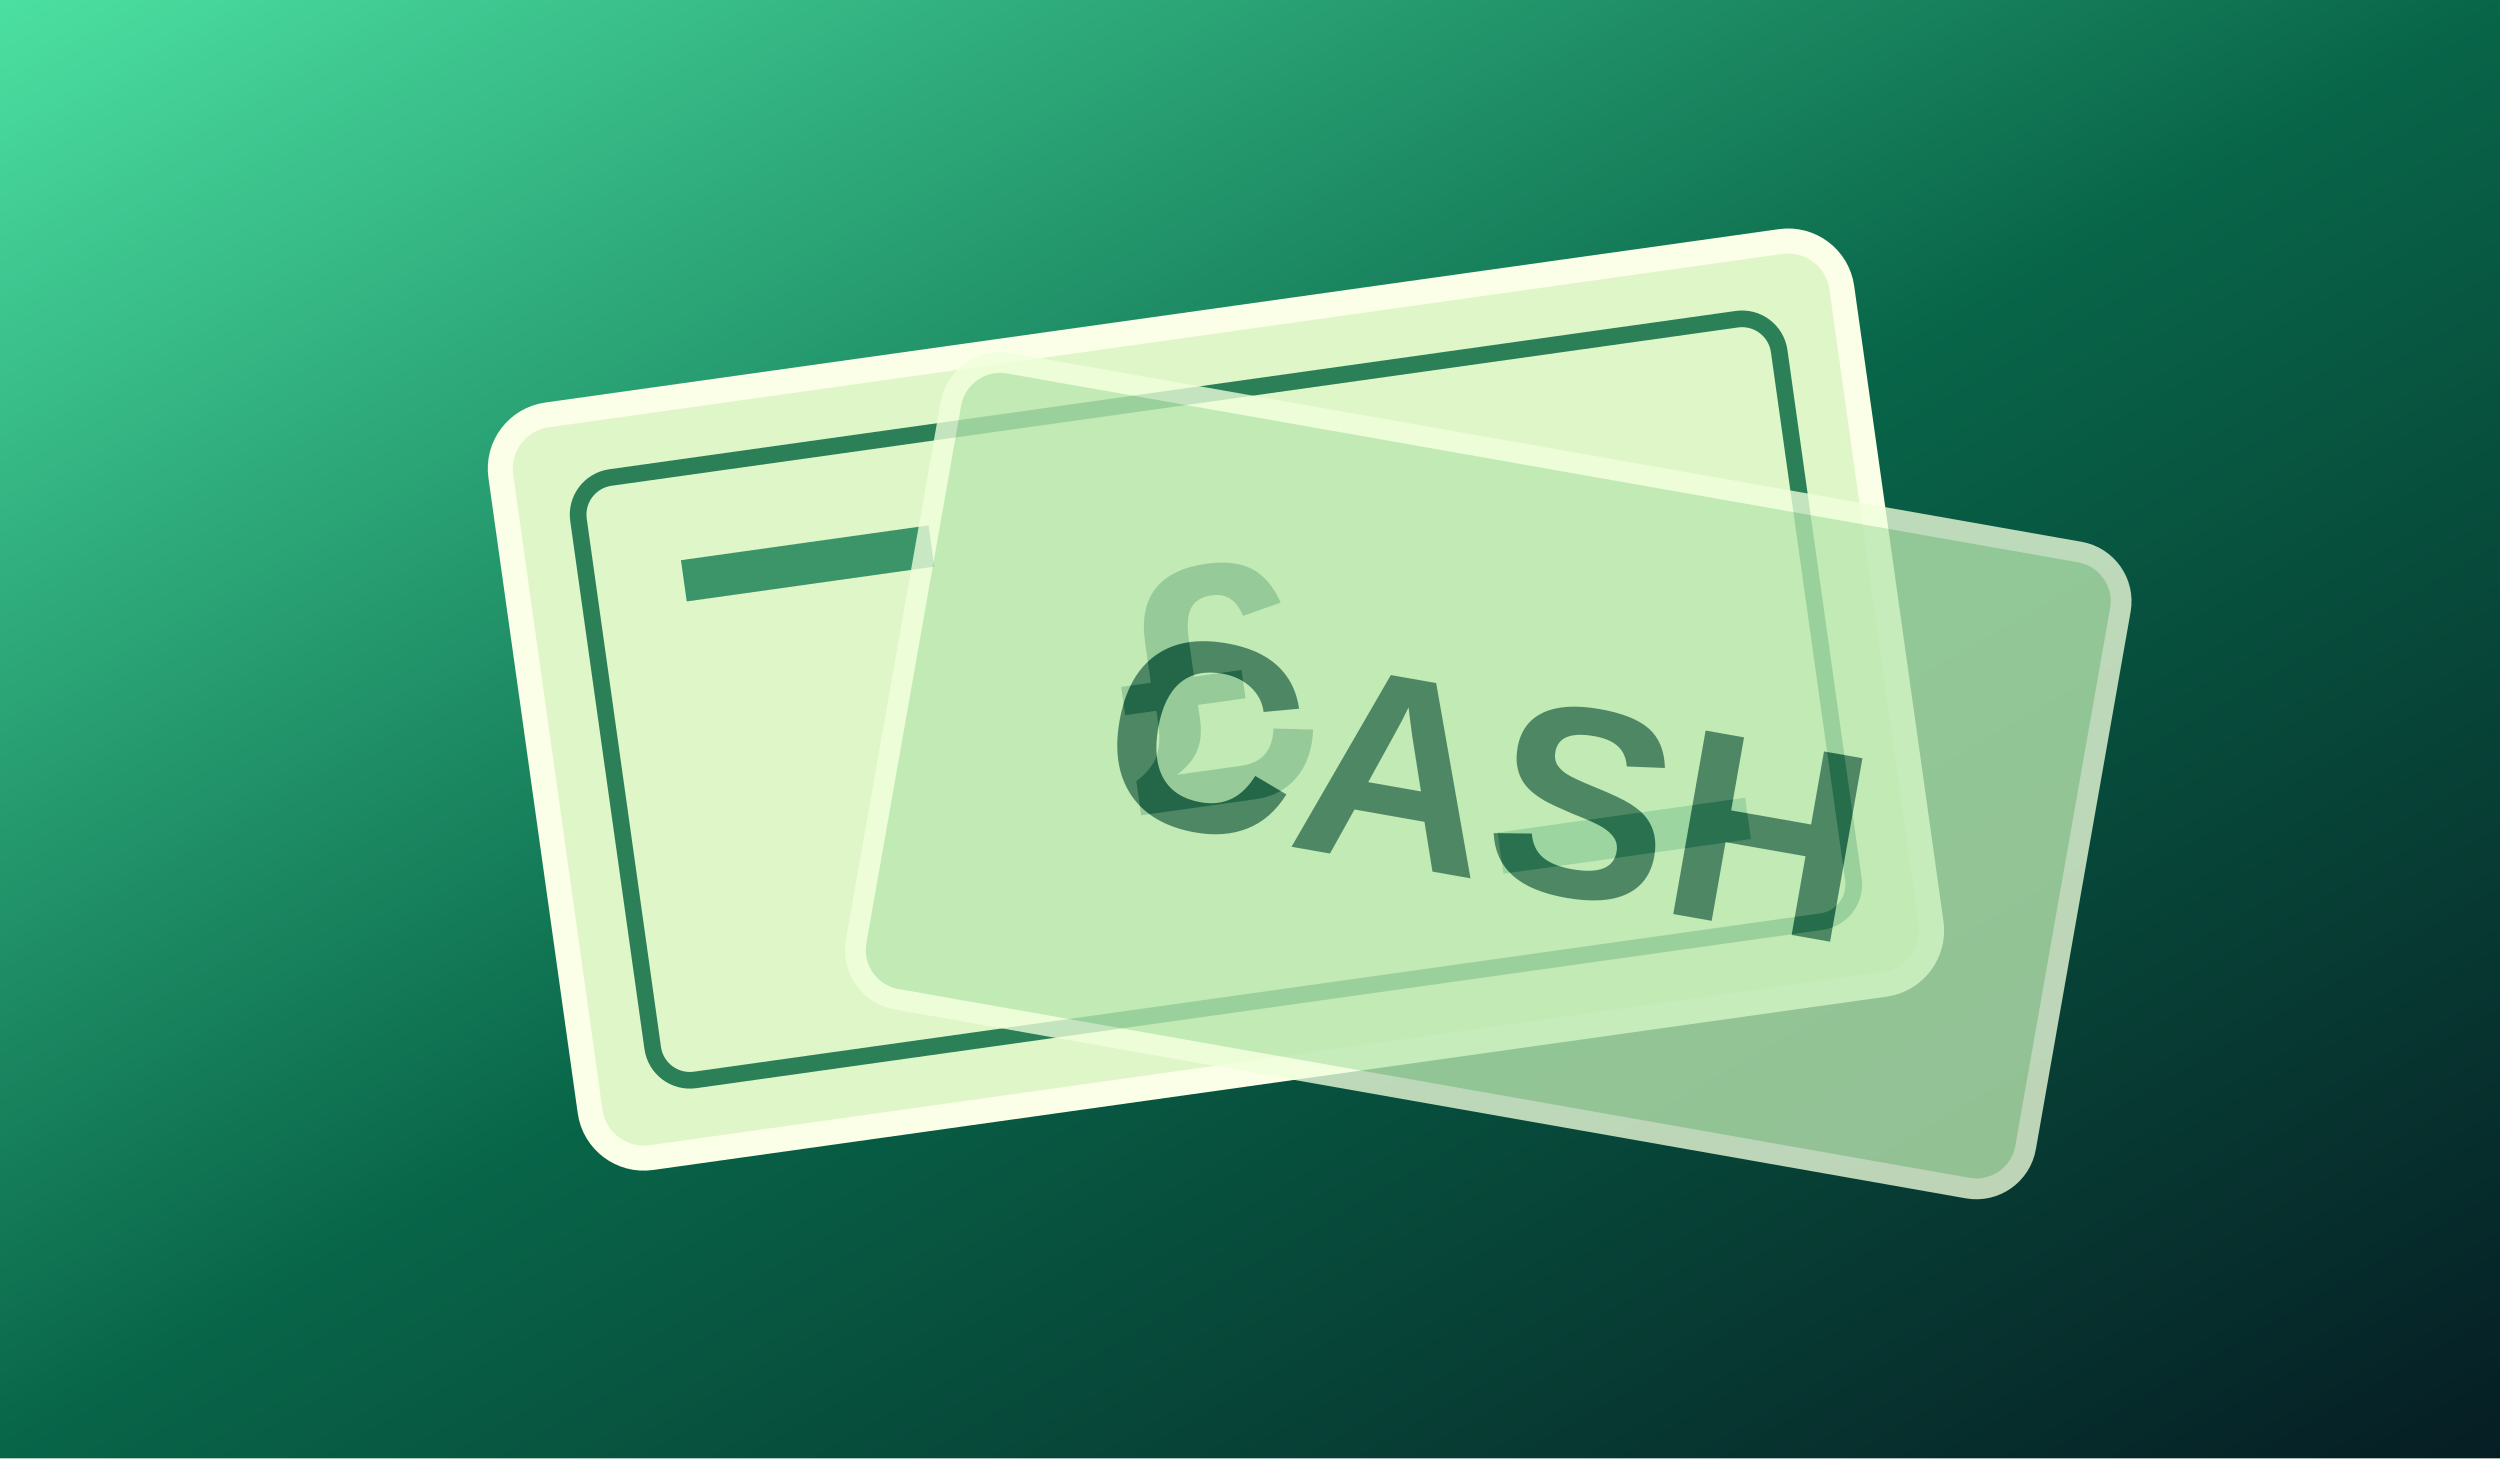
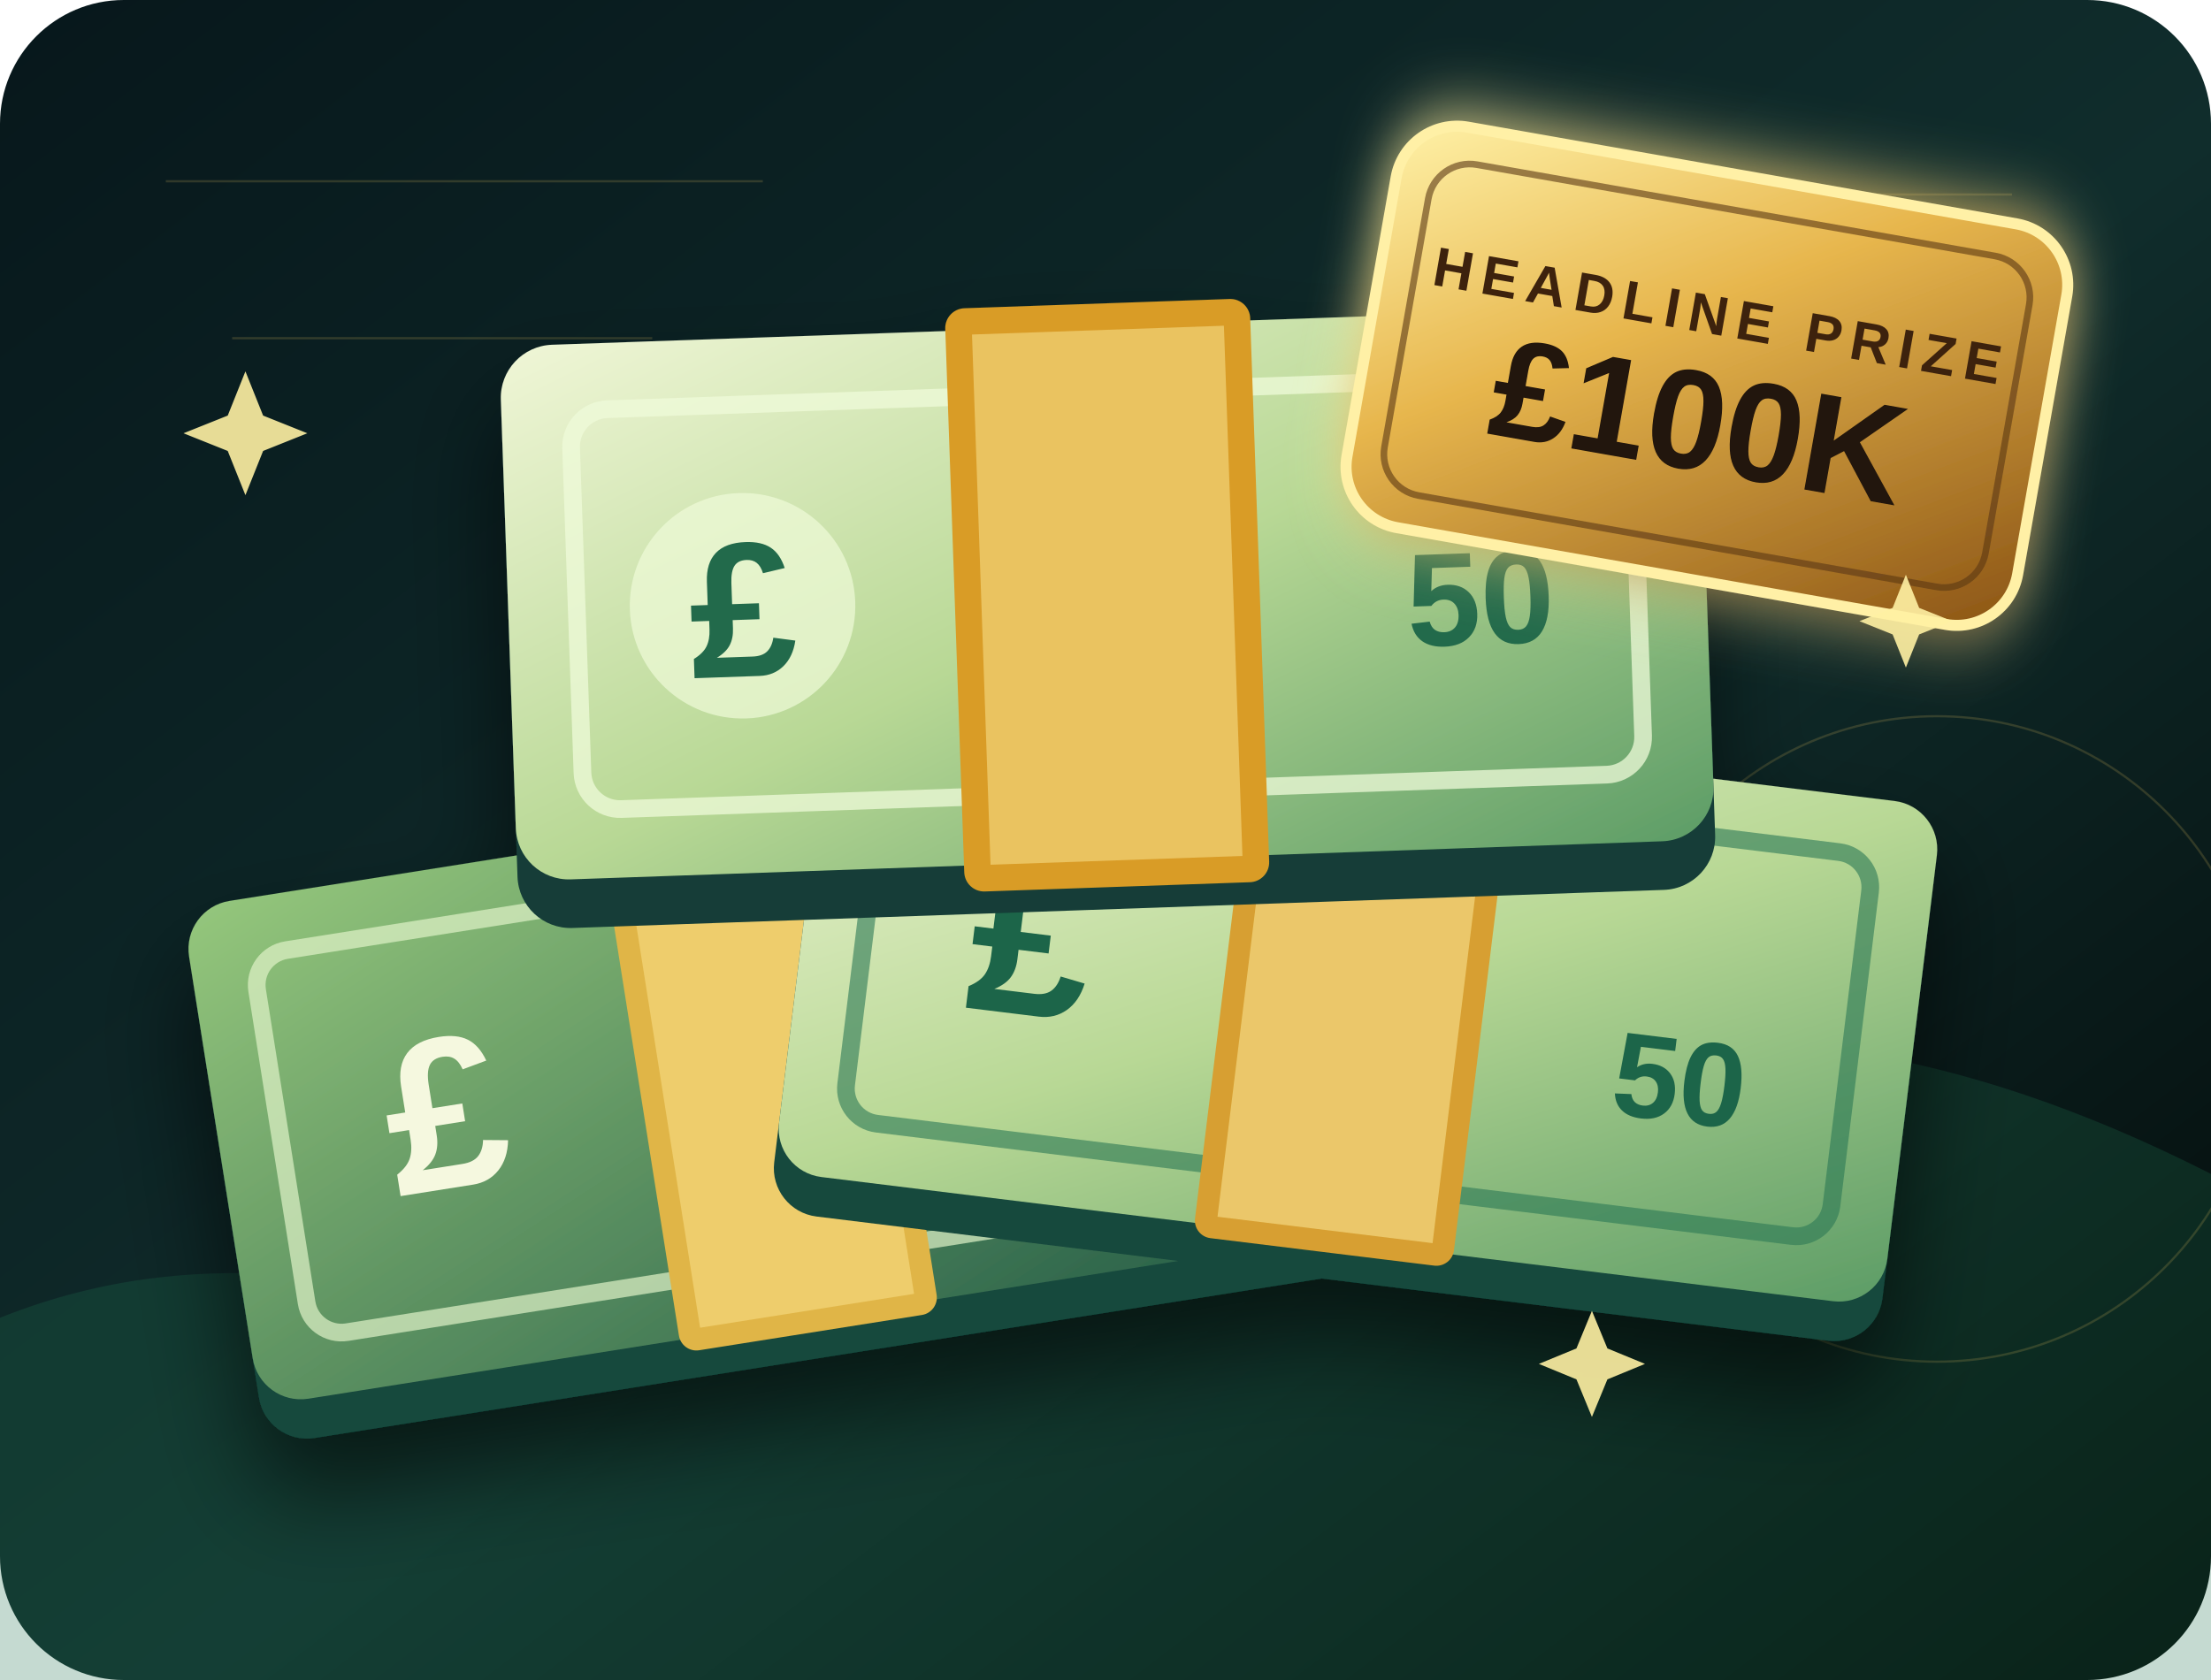
- <svg xmlns="http://www.w3.org/2000/svg" viewBox="0 0 1200 700">
+ <svg xmlns="http://www.w3.org/2000/svg" viewBox="0 0 1000 760" role="img" aria-labelledby="title desc">
  <defs>
-     <linearGradient id="g" x2="1" y2="1">
-       <stop stop-color="#4ce0a2" />
-       <stop offset=".5" stop-color="#086548" />
-       <stop offset="1" stop-color="#061d24" />
+     <linearGradient id="night" x1="0" y1="0" x2="1" y2="1">
+       <stop stop-color="#07171b" />
+       <stop offset=".54" stop-color="#102d2c" />
+       <stop offset="1" stop-color="#020706" />
    </linearGradient>
+     <linearGradient id="note" x1="0" y1="0" x2="1" y2="1">
+       <stop stop-color="#f0f6d7" />
+       <stop offset=".5" stop-color="#b8d895" />
+       <stop offset="1" stop-color="#5c9c66" />
+     </linearGradient>
+     <linearGradient id="noteDark" x1="0" y1="0" x2="1" y2="1">
+       <stop stop-color="#95c77c" />
+       <stop offset="1" stop-color="#245c47" />
+     </linearGradient>
+     <linearGradient id="gold" x1="0" y1="0" x2="1" y2="1">
+       <stop stop-color="#fff2a8" />
+       <stop offset=".4" stop-color="#e7b64d" />
+       <stop offset="1" stop-color="#8a5314" />
+     </linearGradient>
+     <filter id="shadow" x="-25%" y="-25%" width="150%" height="170%">
+       <feDropShadow dx="0" dy="26" stdDeviation="22" flood-color="#000" flood-opacity=".6" />
+     </filter>
+     <filter id="glow" x="-40%" y="-40%" width="180%" height="180%">
+       <feGaussianBlur stdDeviation="14" result="blur" />
+       <feMerge>
+         <feMergeNode in="blur" />
+         <feMergeNode in="SourceGraphic" />
+       </feMerge>
+     </filter>
  </defs>
-   <rect width="1200" height="700" fill="url(#g)" />
-   <g transform="translate(260 155) rotate(-8 330 190)">
-     <rect width="650" height="360" rx="26" fill="#dff6c8" stroke="#fcffe7" stroke-width="12" />
-     <rect x="34" y="34" width="582" height="292" rx="18" fill="none" stroke="#2b8058" stroke-width="8" />
-     <text x="325" y="230" text-anchor="middle" font-family="Arial" font-weight="900" font-size="165" fill="#1c6448">£</text>
-     <path d="M80 88h120M450 272h120" stroke="#3c9569" stroke-width="20" />
+   <rect width="1000" height="760" rx="56" fill="url(#night)" />
+   <path d="M-30 610C160 510 293 672 470 572s332-158 572-18v250H-30Z" fill="#1e704f" opacity=".26" />
+   <g opacity=".18" stroke="#eac45c">
+     <path d="M75 82h270M675 88h235M105 153h190M720 178h150" />
+     <circle cx="876" cy="470" r="146" fill="none" />
  </g>
-   <g transform="translate(430 220) rotate(10 300 150)" opacity=".78">
-     <rect width="570" height="310" rx="24" fill="#b8e7af" stroke="#efffdc" stroke-width="10" />
-     <text x="285" y="205" text-anchor="middle" font-family="Arial" font-weight="900" font-size="130" fill="#256848">CASH</text>
+   <g filter="url(#shadow)">
+     <g transform="translate(99 360) rotate(-9 252 138)">
+       <rect x="0" y="28" width="505" height="228" rx="22" fill="#17483d" />
+       <rect x="0" y="10" width="505" height="228" rx="22" fill="url(#noteDark)" />
+       <rect x="28" y="36" width="449" height="175" rx="16" fill="none" stroke="#dff2c7" stroke-width="8" opacity=".7" />
+       <rect x="192" y="2" width="118" height="242" rx="8" fill="#e0b546" />
+       <path d="M202 12h98v222h-98z" fill="#fae08a" opacity=".55" />
+       <text x="76" y="154" fill="#f5f8df" font-family="Arial, sans-serif" font-size="98" font-weight="900">£</text>
+       <text x="432" y="166" fill="#f5f8df" font-family="Arial, sans-serif" font-size="54" font-weight="800" text-anchor="end">50</text>
+     </g>
+     <g transform="translate(360 323) rotate(7 250 138)">
+       <rect x="0" y="28" width="505" height="228" rx="22" fill="#17483d" />
+       <rect x="0" y="10" width="505" height="228" rx="22" fill="url(#note)" />
+       <rect x="28" y="36" width="449" height="175" rx="16" fill="none" stroke="#2b7855" stroke-width="8" opacity=".6" />
+       <rect x="192" y="2" width="118" height="242" rx="8" fill="#d79f30" />
+       <path d="M202 12h98v222h-98z" fill="#fff0a3" opacity=".5" />
+       <text x="76" y="154" fill="#1d6548" font-family="Arial, sans-serif" font-size="98" font-weight="900">£</text>
+       <text x="432" y="166" fill="#1d6548" font-family="Arial, sans-serif" font-size="54" font-weight="800" text-anchor="end">50</text>
+     </g>
+     <g transform="translate(230 138) rotate(-2 250 138)">
+       <rect x="0" y="32" width="542" height="242" rx="24" fill="#143e37" />
+       <rect x="0" y="10" width="542" height="242" rx="24" fill="url(#note)" />
+       <rect x="31" y="40" width="480" height="181" rx="17" fill="none" stroke="#effbd9" stroke-width="8" opacity=".75" />
+       <rect x="202" y="0" width="138" height="264" rx="9" fill="#d99c27" />
+       <path d="M214 12h114v240H214z" fill="#fff1a4" opacity=".46" />
+       <circle cx="106" cy="131" r="51" fill="#effbd9" opacity=".7" />
+       <text x="106" y="163" fill="#236a4b" font-family="Arial, sans-serif" font-size="87" font-weight="900" text-anchor="middle">£</text>
+       <text x="473" y="160" fill="#236a4b" font-family="Arial, sans-serif" font-size="60" font-weight="900" text-anchor="end">50</text>
+     </g>
+   </g>
+   <g transform="translate(618 78) rotate(10 154 92)" filter="url(#glow)">
+     <rect width="308" height="184" rx="28" fill="url(#gold)" stroke="#fff0a6" stroke-width="5" />
+     <rect x="16" y="16" width="276" height="152" rx="19" fill="none" stroke="#5b3814" stroke-opacity=".6" stroke-width="3" />
+     <text x="154" y="73" fill="#3e240e" font-family="Arial, sans-serif" font-size="25" font-weight="900" text-anchor="middle" letter-spacing="4">HEADLINE PRIZE</text>
+     <text x="154" y="135" fill="#20140a" font-family="Arial, sans-serif" font-size="64" font-weight="900" text-anchor="middle">£100K</text>
+   </g>
+   <g fill="#fff1a3" opacity=".9">
+     <path d="m111 168 8 20 20 8-20 8-8 20-8-20-20-8 20-8z" />
+     <path d="m862 260 6 15 15 6-15 6-6 15-6-15-15-6 15-6z" />
+     <path d="m720 593 7 17 17 7-17 7-7 17-7-17-17-7 17-7z" />
  </g>
</svg>
